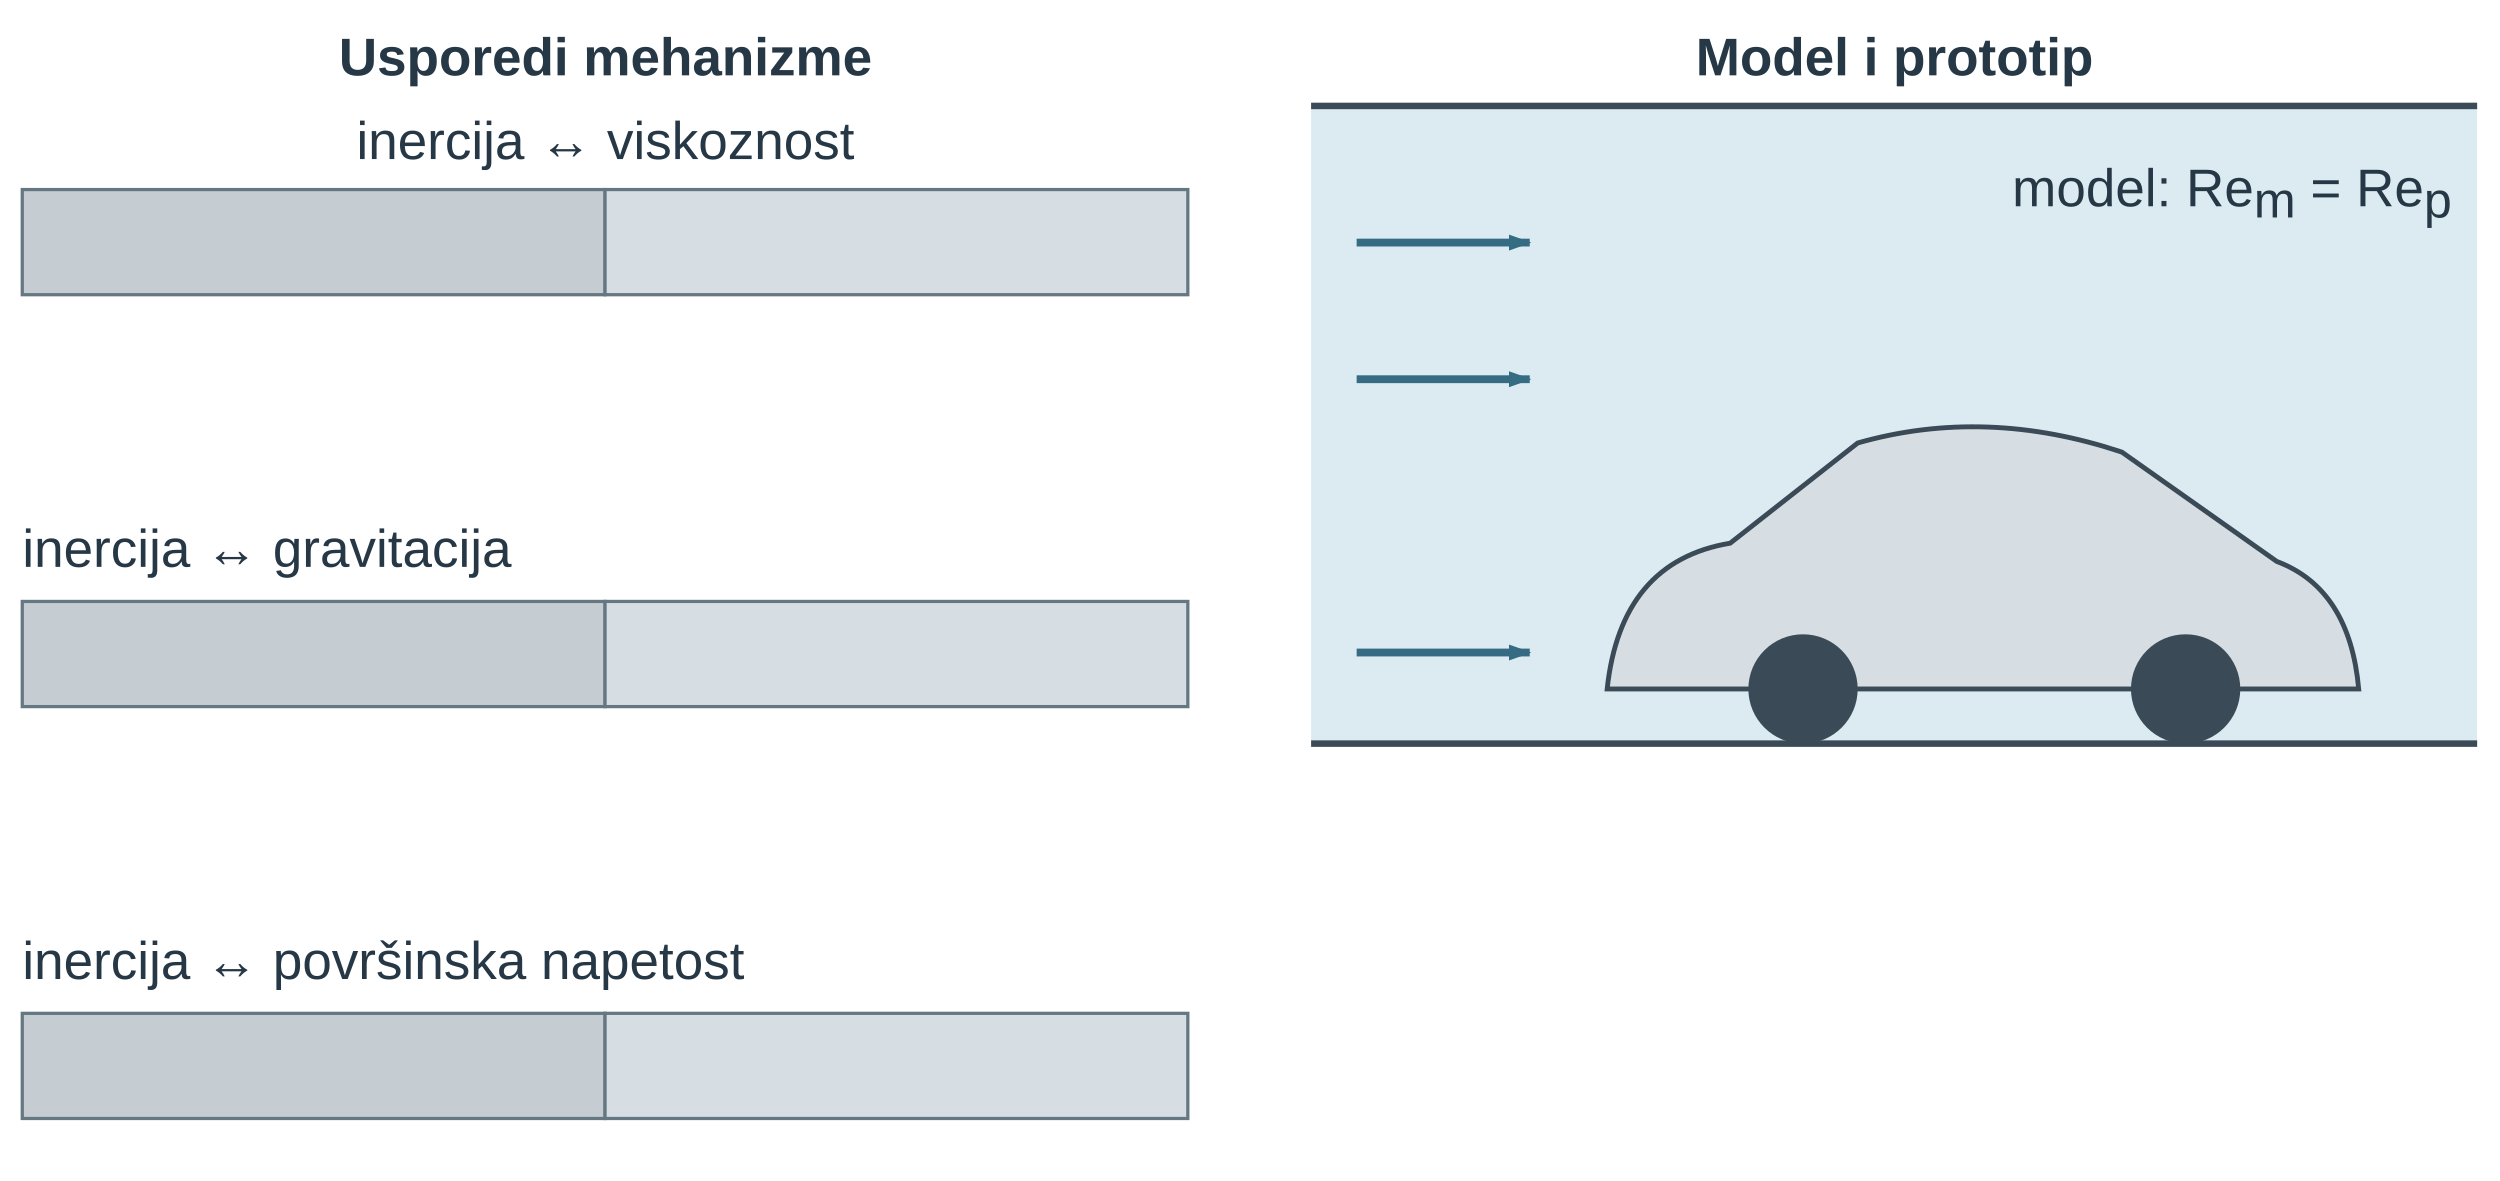
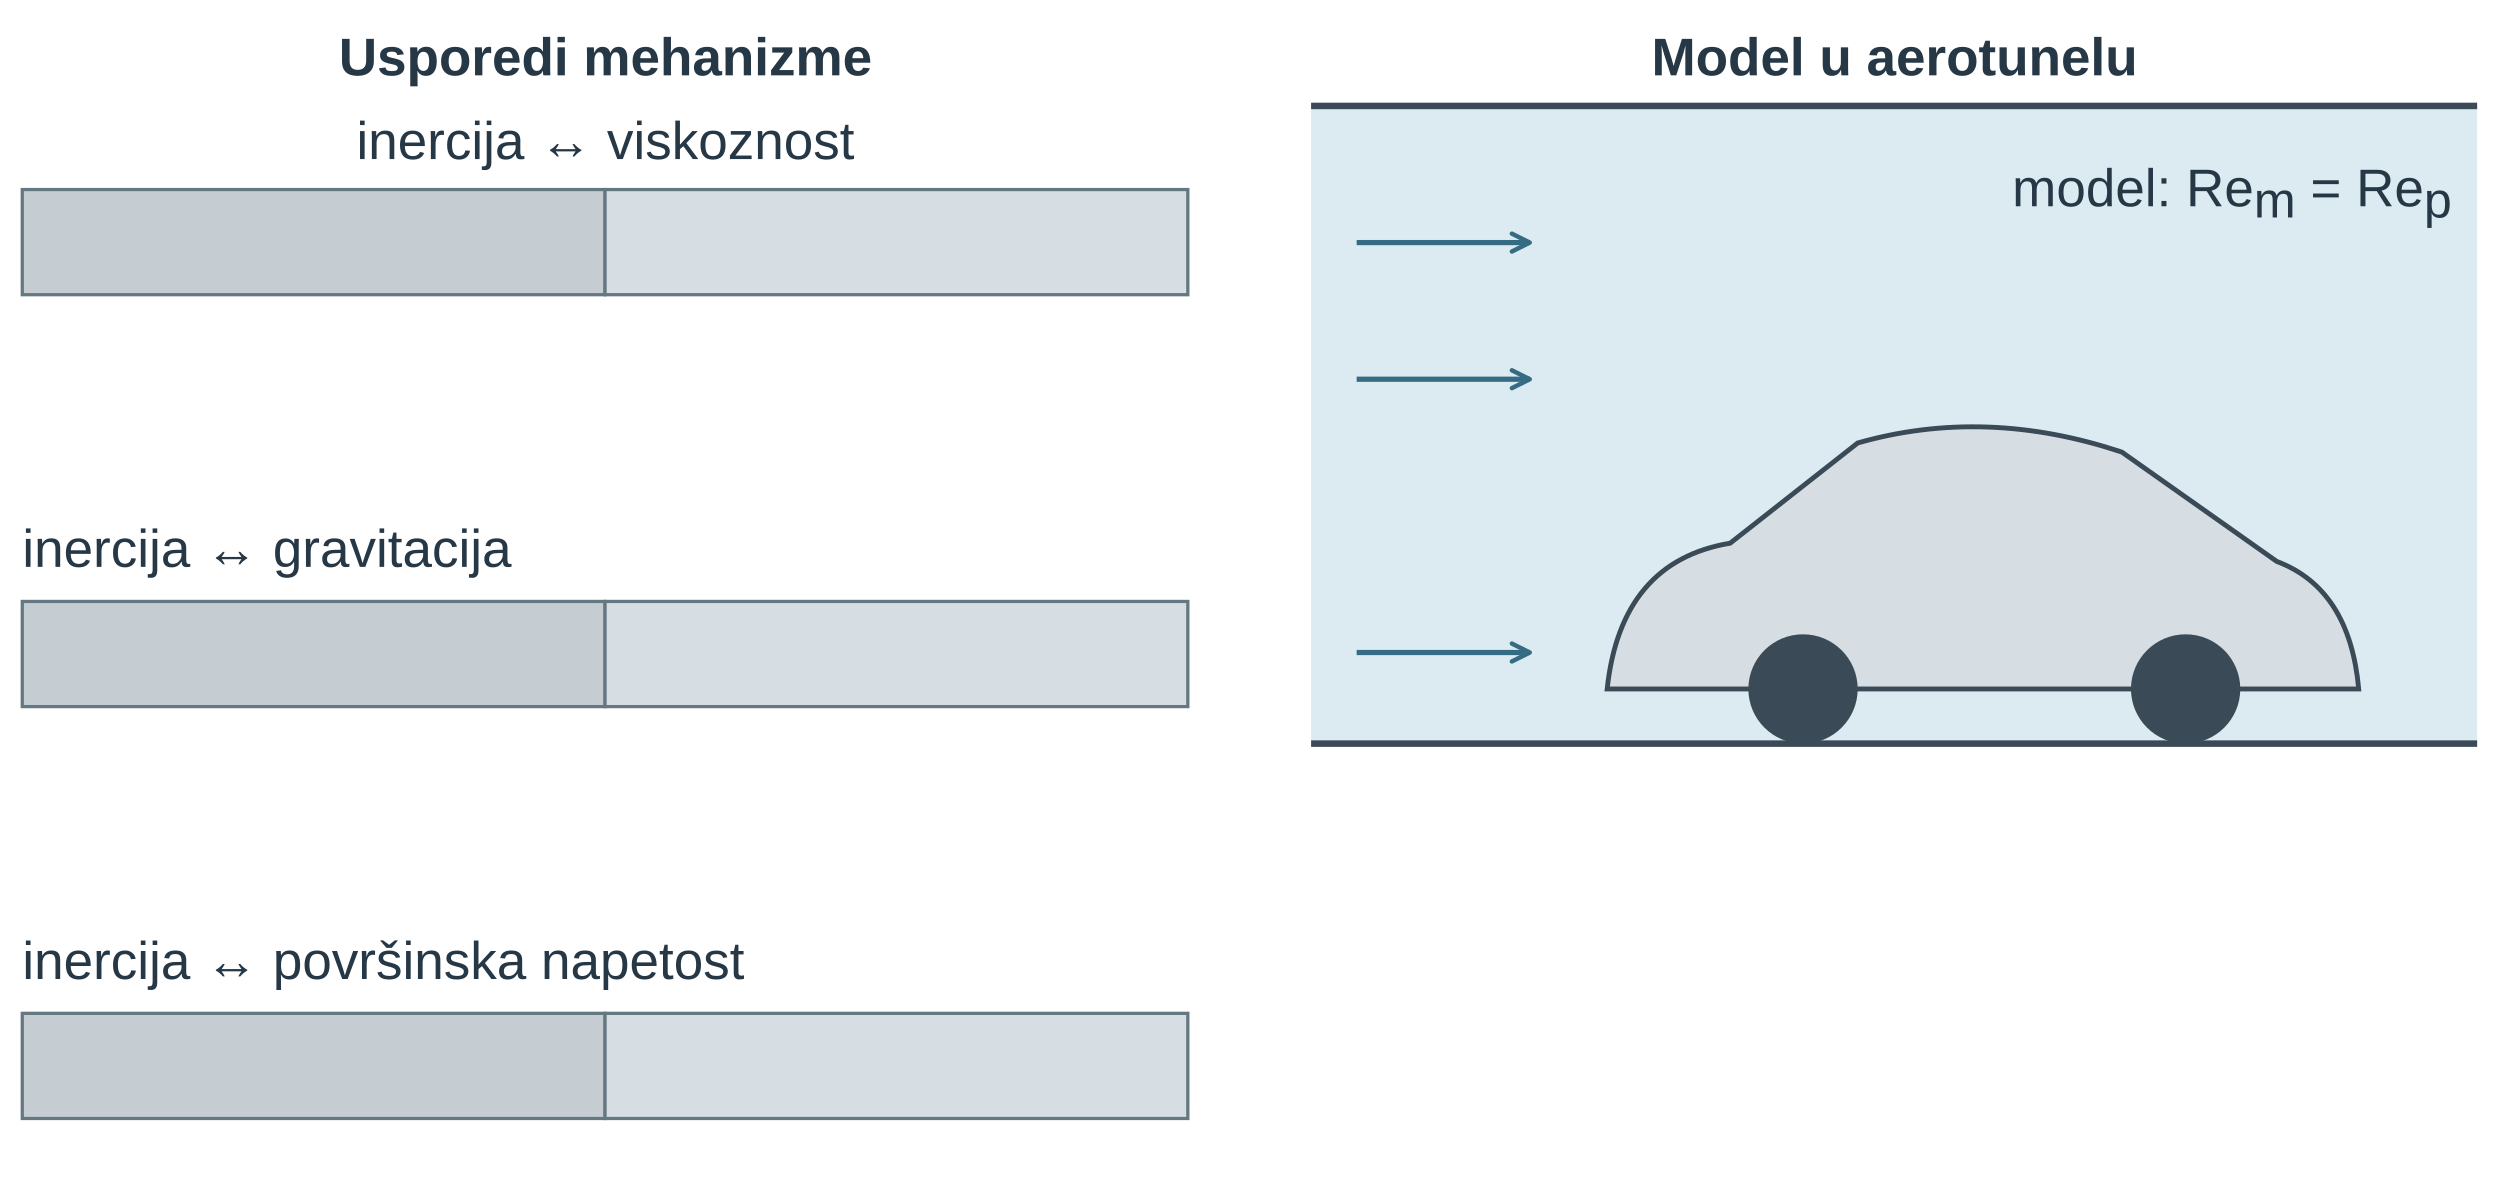
<svg xmlns="http://www.w3.org/2000/svg" width="447.874pt" height="211.521pt" viewBox="0 0 447.874 211.521" role="img">
  <defs>
    <marker id="u14fup_aR" markerWidth="7" markerHeight="5" refX="6.5" refY="2.5" orient="auto">
      <path d="M0,0 L0,5 L7,2.5 z" fill="#356b83" />
+     </marker>
+     <marker id="u14fup_vopen" viewBox="0 0 10 10" refX="9" refY="5" markerWidth="9" markerHeight="9" orient="auto-start-reverse">
+       <path d="M1,1 L9,5 L1,9" fill="none" stroke="#356b83" stroke-width="2" stroke-linecap="round" stroke-linejoin="round" />
    </marker>
  </defs>
  <g font-family="Arial, Liberation Sans, sans-serif">
    <g transform="translate(108.469 13.5)">
      <text data-source-text="1" x="0" y="0" text-anchor="middle" font-size="9.5" font-weight="600" fill="rgb(38, 55, 70)">Usporedi mehanizme</text>
    </g>
    <g transform="translate(108.469 28.5)">
      <text data-source-text="2" x="0" y="0" text-anchor="middle" font-size="9.5" font-weight="400" fill="rgb(38, 55, 70)">inercija ↔ viskoznost</text>
    </g>
    <g transform="translate(-14.851 -35.907) scale(0.785)">
      <g transform="matrix(1 0 0 1 -20 -11)">
        <rect x="44" y="100" width="133" height="24" fill="rgb(197, 205, 211)" stroke="rgb(101, 119, 129)" stroke-width="0.743" stroke-linecap="butt" stroke-linejoin="miter" stroke-dasharray="none" fill-opacity="1" stroke-opacity="1" opacity="1" marker-start="none" marker-mid="none" marker-end="none" data-source-geometry="2" />
      </g>
    </g>
    <g transform="translate(-14.851 -35.907) scale(0.785)">
      <g transform="matrix(1 0 0 1 -20 -11)">
        <rect x="177" y="100" width="133" height="24" fill="rgb(215, 222, 227)" stroke="rgb(101, 119, 129)" stroke-width="0.743" stroke-linecap="butt" stroke-linejoin="miter" stroke-dasharray="none" fill-opacity="1" stroke-opacity="1" opacity="1" marker-start="none" marker-mid="none" marker-end="none" data-source-geometry="3" />
      </g>
    </g>
    <g transform="translate(-14.851 -35.907) scale(0.785)">
      <g transform="matrix(1 0 0 1 -20 -11)">
        <rect x="44" y="194" width="133" height="24" fill="rgb(197, 205, 211)" stroke="rgb(101, 119, 129)" stroke-width="0.743" stroke-linecap="butt" stroke-linejoin="miter" stroke-dasharray="none" fill-opacity="1" stroke-opacity="1" opacity="1" marker-start="none" marker-mid="none" marker-end="none" data-source-geometry="5" />
      </g>
    </g>
    <g transform="translate(-14.851 -35.907) scale(0.785)">
      <g transform="matrix(1 0 0 1 -20 -11)">
        <rect x="177" y="194" width="133" height="24" fill="rgb(215, 222, 227)" stroke="rgb(101, 119, 129)" stroke-width="0.743" stroke-linecap="butt" stroke-linejoin="miter" stroke-dasharray="none" fill-opacity="1" stroke-opacity="1" opacity="1" marker-start="none" marker-mid="none" marker-end="none" data-source-geometry="6" />
      </g>
    </g>
    <g transform="translate(-14.851 -35.907) scale(0.785)">
      <g transform="matrix(1 0 0 1 -20 -11)">
        <rect x="44" y="288" width="133" height="24" fill="rgb(197, 205, 211)" stroke="rgb(101, 119, 129)" stroke-width="0.743" stroke-linecap="butt" stroke-linejoin="miter" stroke-dasharray="none" fill-opacity="1" stroke-opacity="1" opacity="1" marker-start="none" marker-mid="none" marker-end="none" data-source-geometry="8" />
      </g>
    </g>
    <g transform="translate(-14.851 -35.907) scale(0.785)">
      <g transform="matrix(1 0 0 1 -20 -11)">
        <rect x="177" y="288" width="133" height="24" fill="rgb(215, 222, 227)" stroke="rgb(101, 119, 129)" stroke-width="0.743" stroke-linecap="butt" stroke-linejoin="miter" stroke-dasharray="none" fill-opacity="1" stroke-opacity="1" opacity="1" marker-start="none" marker-mid="none" marker-end="none" data-source-geometry="9" />
      </g>
    </g>
    <g transform="translate(4 101.551)">
      <text data-source-text="3" x="0" y="0" text-anchor="start" font-size="9.5" font-weight="400" fill="rgb(38, 55, 70)">inercija ↔ gravitacija</text>
    </g>
    <g transform="translate(4 175.386)">
      <text data-source-text="4" x="0" y="0" text-anchor="start" font-size="9.5" font-weight="400" fill="rgb(38, 55, 70)">inercija ↔ površinska napetost</text>
    </g>
    <g transform="translate(230.937 0)">
      <g transform="translate(108.469 13.5)">
-         <text data-source-text="5" x="0" y="0" text-anchor="middle" font-size="9.5" font-weight="600" fill="rgb(38, 55, 70)">Model i prototip</text>
+         <text data-source-text="5" x="0" y="0" text-anchor="middle" font-size="9.5" font-weight="600" fill="rgb(38, 55, 70)">Model u aerotunelu</text>
      </g>
      <g transform="translate(-271.862 -94.446) scale(0.816)">
        <g transform="matrix(1 0 0 1 -342 -11)">
          <rect x="680" y="150" width="256" height="140" fill="rgb(220, 235, 241)" stroke="none" stroke-width="1px" stroke-linecap="butt" stroke-linejoin="miter" stroke-dasharray="none" fill-opacity="1" stroke-opacity="1" opacity="1" marker-start="none" marker-mid="none" marker-end="none" data-source-geometry="11" />
        </g>
      </g>
      <g transform="translate(-271.862 -94.446) scale(0.816)">
        <g transform="matrix(1 0 0 1 -342 -11)">
          <path d="M680 150 H936 M680 290 H936" fill="none" stroke="rgb(58, 74, 86)" stroke-width="1.429" stroke-linecap="butt" stroke-linejoin="miter" stroke-dasharray="none" fill-opacity="1" stroke-opacity="1" opacity="1" marker-start="none" marker-mid="none" marker-end="none" data-source-geometry="12" />
        </g>
      </g>
      <defs>
-         <marker id="u14fup_aR-print-1-13-marker-end" markerWidth="4.901" markerHeight="3.501" refX="6.5" refY="2.5" orient="auto" viewBox="0 0 7 5" markerUnits="userSpaceOnUse">
-           <path d="M0,0 L0,5 L7,2.5 z" fill="#356b83" />
+         <marker id="u14fup_vopen-print-1-13-marker-end" viewBox="0 0 10 10" refX="9" refY="5" markerWidth="4.901" markerHeight="4.901" orient="auto-start-reverse" markerUnits="userSpaceOnUse">
+           <path d="M1,1 L9,5 L1,9" fill="none" stroke="#356b83" stroke-width="2" stroke-linecap="round" stroke-linejoin="round" />
        </marker>
      </defs>
      <g transform="translate(-271.862 -94.446) scale(0.816)">
        <g transform="matrix(1 0 0 1 -342 -11)">
-           <line x1="690" y1="180" x2="728" y2="180" stroke="rgb(53, 107, 131)" stroke-width="1.715" marker-end="url(#u14fup_aR-print-1-13-marker-end)" fill="rgb(0, 0, 0)" stroke-linecap="butt" stroke-linejoin="miter" stroke-dasharray="none" fill-opacity="1" stroke-opacity="1" opacity="1" marker-start="none" marker-mid="none" data-source-geometry="13" />
+           <line x1="690" y1="180" x2="728" y2="180" stroke="rgb(53, 107, 131)" stroke-width="1.144" marker-end="url(#u14fup_vopen-print-1-13-marker-end)" data-mf1-vector="velocity" fill="rgb(0, 0, 0)" stroke-linecap="butt" stroke-linejoin="miter" stroke-dasharray="none" fill-opacity="1" stroke-opacity="1" opacity="1" marker-start="none" marker-mid="none" data-source-geometry="13" />
        </g>
      </g>
      <defs>
-         <marker id="u14fup_aR-print-1-14-marker-end" markerWidth="4.901" markerHeight="3.501" refX="6.5" refY="2.5" orient="auto" viewBox="0 0 7 5" markerUnits="userSpaceOnUse">
-           <path d="M0,0 L0,5 L7,2.5 z" fill="#356b83" />
+         <marker id="u14fup_vopen-print-1-14-marker-end" viewBox="0 0 10 10" refX="9" refY="5" markerWidth="4.901" markerHeight="4.901" orient="auto-start-reverse" markerUnits="userSpaceOnUse">
+           <path d="M1,1 L9,5 L1,9" fill="none" stroke="#356b83" stroke-width="2" stroke-linecap="round" stroke-linejoin="round" />
        </marker>
      </defs>
      <g transform="translate(-271.862 -94.446) scale(0.816)">
        <g transform="matrix(1 0 0 1 -342 -11)">
-           <line x1="690" y1="210" x2="728" y2="210" stroke="rgb(53, 107, 131)" stroke-width="1.715" marker-end="url(#u14fup_aR-print-1-14-marker-end)" fill="rgb(0, 0, 0)" stroke-linecap="butt" stroke-linejoin="miter" stroke-dasharray="none" fill-opacity="1" stroke-opacity="1" opacity="1" marker-start="none" marker-mid="none" data-source-geometry="14" />
+           <line x1="690" y1="210" x2="728" y2="210" stroke="rgb(53, 107, 131)" stroke-width="1.144" marker-end="url(#u14fup_vopen-print-1-14-marker-end)" data-mf1-vector="velocity" fill="rgb(0, 0, 0)" stroke-linecap="butt" stroke-linejoin="miter" stroke-dasharray="none" fill-opacity="1" stroke-opacity="1" opacity="1" marker-start="none" marker-mid="none" data-source-geometry="14" />
        </g>
      </g>
      <g transform="translate(-271.862 -94.446) scale(0.816)">
        <g transform="matrix(1 0 0 1 -342 -11)">
          <path d="M745,278 Q748,250 772,246 L800,224 Q828,216 858,226 L892,250 Q908,256 910,278 Z" fill="rgb(215, 222, 227)" stroke="rgb(58, 74, 86)" stroke-width="1.072" stroke-linecap="butt" stroke-linejoin="miter" stroke-dasharray="none" fill-opacity="1" stroke-opacity="1" opacity="1" marker-start="none" marker-mid="none" marker-end="none" data-source-geometry="15" />
        </g>
      </g>
      <g transform="translate(-271.862 -94.446) scale(0.816)">
        <g transform="matrix(1 0 0 1 -342 -11)">
          <circle cx="788" cy="278" r="12" fill="rgb(58, 74, 86)" stroke="none" stroke-width="1px" stroke-linecap="butt" stroke-linejoin="miter" stroke-dasharray="none" fill-opacity="1" stroke-opacity="1" opacity="1" marker-start="none" marker-mid="none" marker-end="none" data-source-geometry="17" />
        </g>
      </g>
      <g transform="translate(-271.862 -94.446) scale(0.816)">
        <g transform="matrix(1 0 0 1 -342 -11)">
          <circle cx="872" cy="278" r="12" fill="rgb(58, 74, 86)" stroke="none" stroke-width="1px" stroke-linecap="butt" stroke-linejoin="miter" stroke-dasharray="none" fill-opacity="1" stroke-opacity="1" opacity="1" marker-start="none" marker-mid="none" marker-end="none" data-source-geometry="18" />
        </g>
      </g>
      <defs>
-         <marker id="u14fup_aR-print-1-19-marker-end" markerWidth="4.901" markerHeight="3.501" refX="6.5" refY="2.5" orient="auto" viewBox="0 0 7 5" markerUnits="userSpaceOnUse">
-           <path d="M0,0 L0,5 L7,2.5 z" fill="#356b83" />
+         <marker id="u14fup_vopen-print-1-19-marker-end" viewBox="0 0 10 10" refX="9" refY="5" markerWidth="4.901" markerHeight="4.901" orient="auto-start-reverse" markerUnits="userSpaceOnUse">
+           <path d="M1,1 L9,5 L1,9" fill="none" stroke="#356b83" stroke-width="2" stroke-linecap="round" stroke-linejoin="round" />
        </marker>
      </defs>
      <g transform="translate(-271.862 -94.446) scale(0.816)">
        <g transform="matrix(1 0 0 1 -342 -11)">
-           <line x1="690" y1="270" x2="728" y2="270" stroke="rgb(53, 107, 131)" stroke-width="1.715" marker-end="url(#u14fup_aR-print-1-19-marker-end)" fill="rgb(0, 0, 0)" stroke-linecap="butt" stroke-linejoin="miter" stroke-dasharray="none" fill-opacity="1" stroke-opacity="1" opacity="1" marker-start="none" marker-mid="none" data-source-geometry="19" />
+           <line x1="690" y1="270" x2="728" y2="270" stroke="rgb(53, 107, 131)" stroke-width="1.144" marker-end="url(#u14fup_vopen-print-1-19-marker-end)" data-mf1-vector="velocity" fill="rgb(0, 0, 0)" stroke-linecap="butt" stroke-linejoin="miter" stroke-dasharray="none" fill-opacity="1" stroke-opacity="1" opacity="1" marker-start="none" marker-mid="none" data-source-geometry="19" />
        </g>
      </g>
      <g transform="translate(208.308 36.956)">
        <text data-source-text="6" x="0" y="0" text-anchor="end" font-size="9.5" font-weight="400" fill="rgb(38, 55, 70)">model: Re<tspan font-size="9" font-weight="400" font-style="normal" fill="rgb(38, 55, 70)" baseline-shift="-2">m</tspan> = Re<tspan font-size="9" font-weight="400" font-style="normal" fill="rgb(38, 55, 70)" baseline-shift="-2">p</tspan>
        </text>
      </g>
    </g>
  </g>
</svg>
